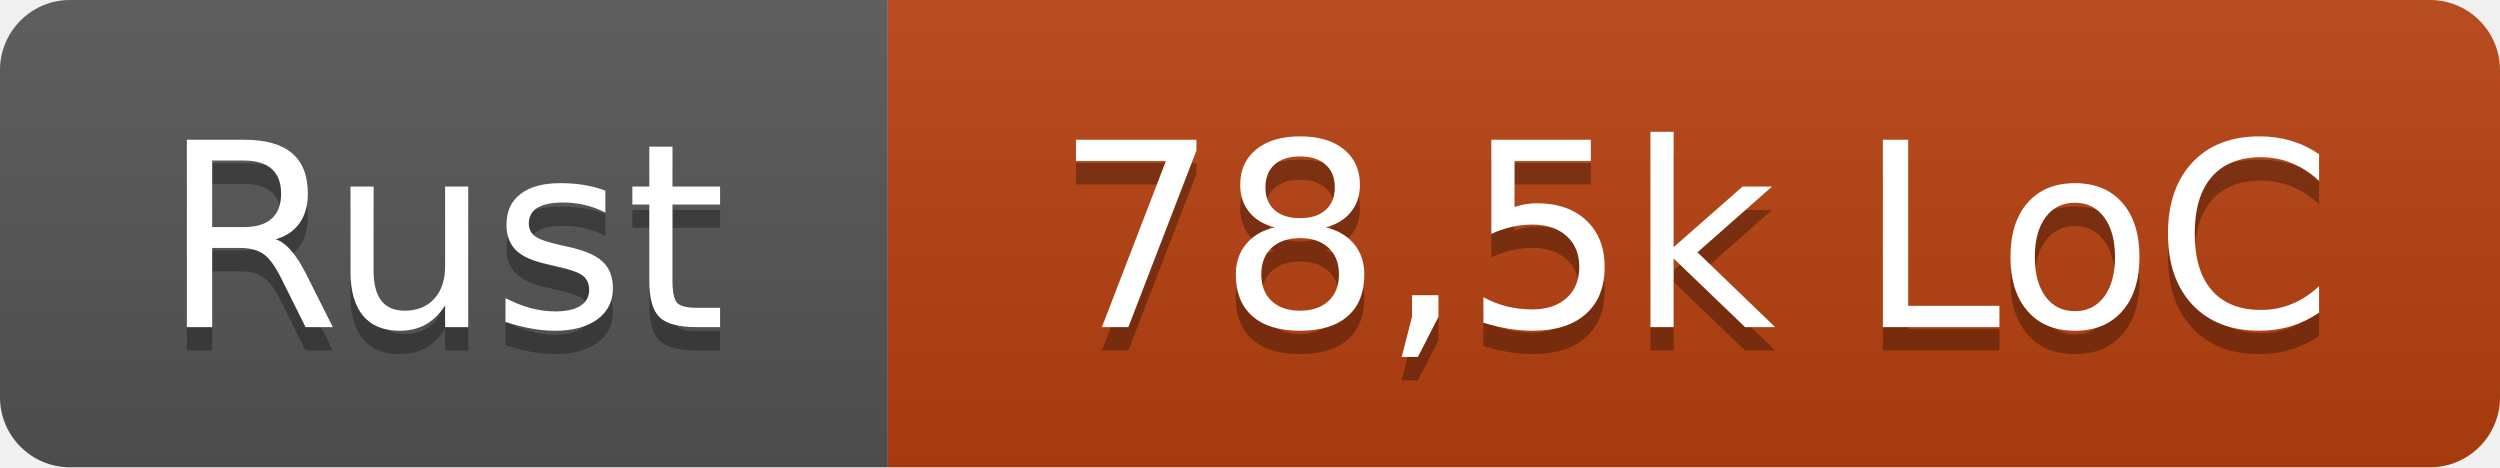
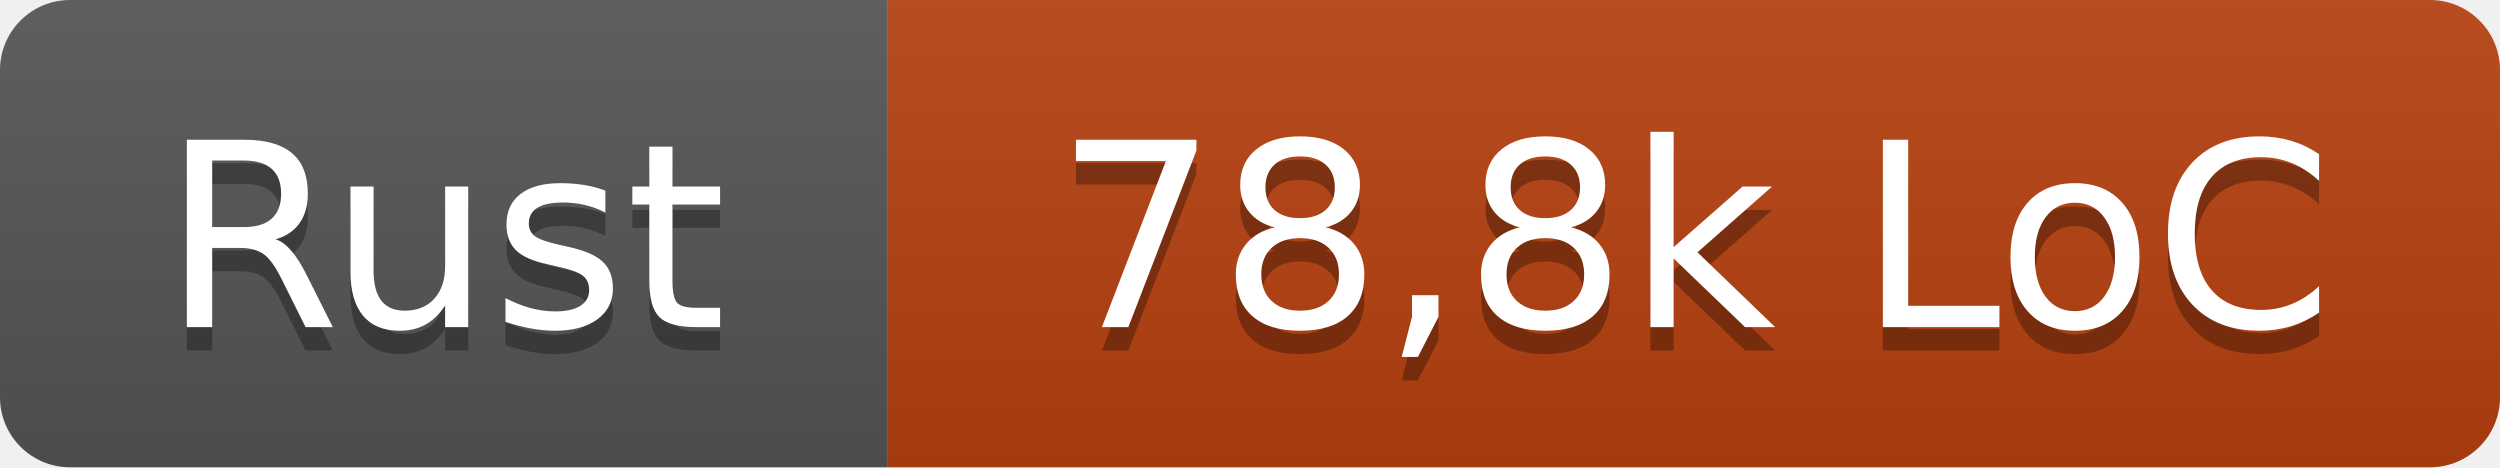
- <svg xmlns="http://www.w3.org/2000/svg" width="107" height="20" role="img" aria-label="Rust: 78,5k LoC">
+ <svg xmlns="http://www.w3.org/2000/svg" width="107" height="20" role="img" aria-label="Rust: 78,8k LoC">
  <linearGradient id="s" x2="0" y2="100%">
    <stop offset="0" stop-color="#bbb" stop-opacity=".1" />
    <stop offset="1" stop-opacity=".1" />
  </linearGradient>
  <clipPath id="r">
    <rect width="107" height="20" rx="3" fill="#fff" />
  </clipPath>
  <g clip-path="url(#r)">
    <rect width="38" height="20" fill="#555" />
    <rect x="38" width="69" height="20" fill="#b7410e" />
    <rect width="107" height="20" fill="url(#s)" />
  </g>
  <g fill="#fff" text-anchor="middle" font-family="Verdana,Geneva,DejaVu Sans,sans-serif" text-rendering="geometricPrecision" font-size="110">
    <text x="190" y="150" fill="#010101" fill-opacity=".3" transform="scale(.1)" textLength="260">Rust</text>
    <text x="190" y="140" transform="scale(.1)" textLength="260">Rust</text>
-     <text x="725" y="150" fill="#010101" fill-opacity=".3" transform="scale(.1)" textLength="570">78,5k LoC</text>
-     <text x="725" y="140" transform="scale(.1)" textLength="570">78,5k LoC</text>
+     <text x="725" y="150" fill="#010101" fill-opacity=".3" transform="scale(.1)" textLength="570">78,8k LoC</text>
+     <text x="725" y="140" transform="scale(.1)" textLength="570">78,8k LoC</text>
  </g>
</svg>
